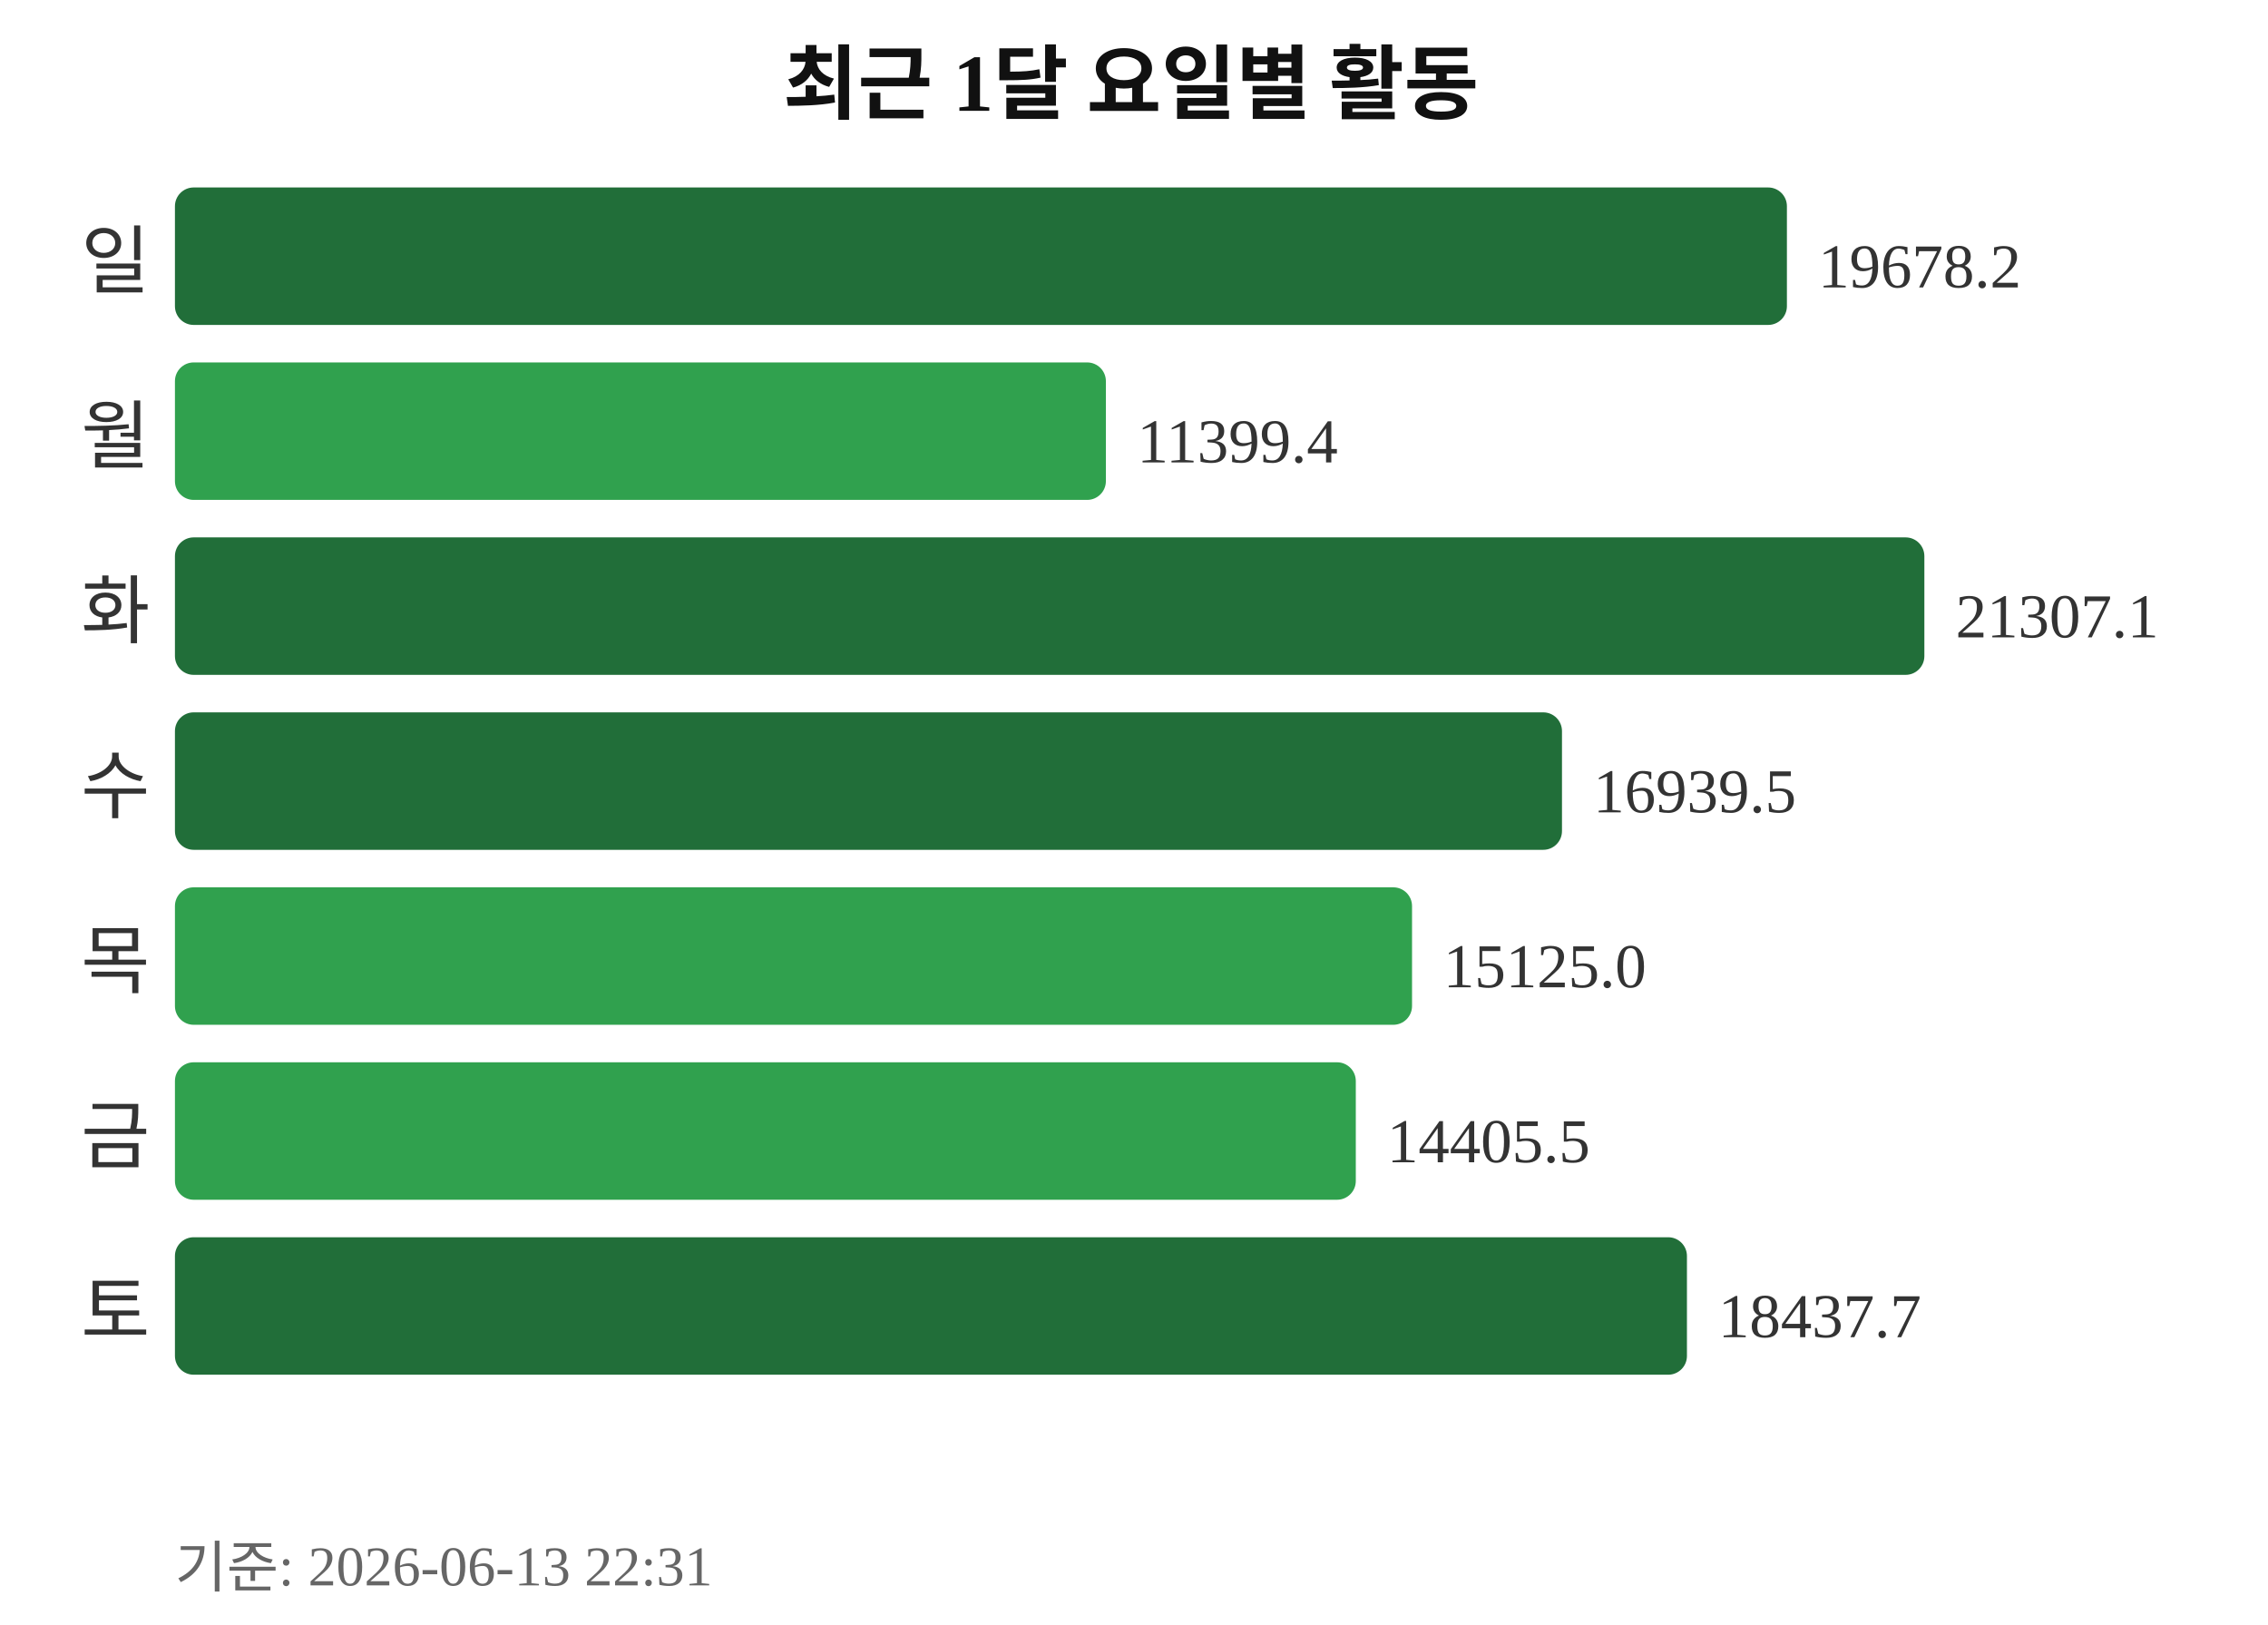
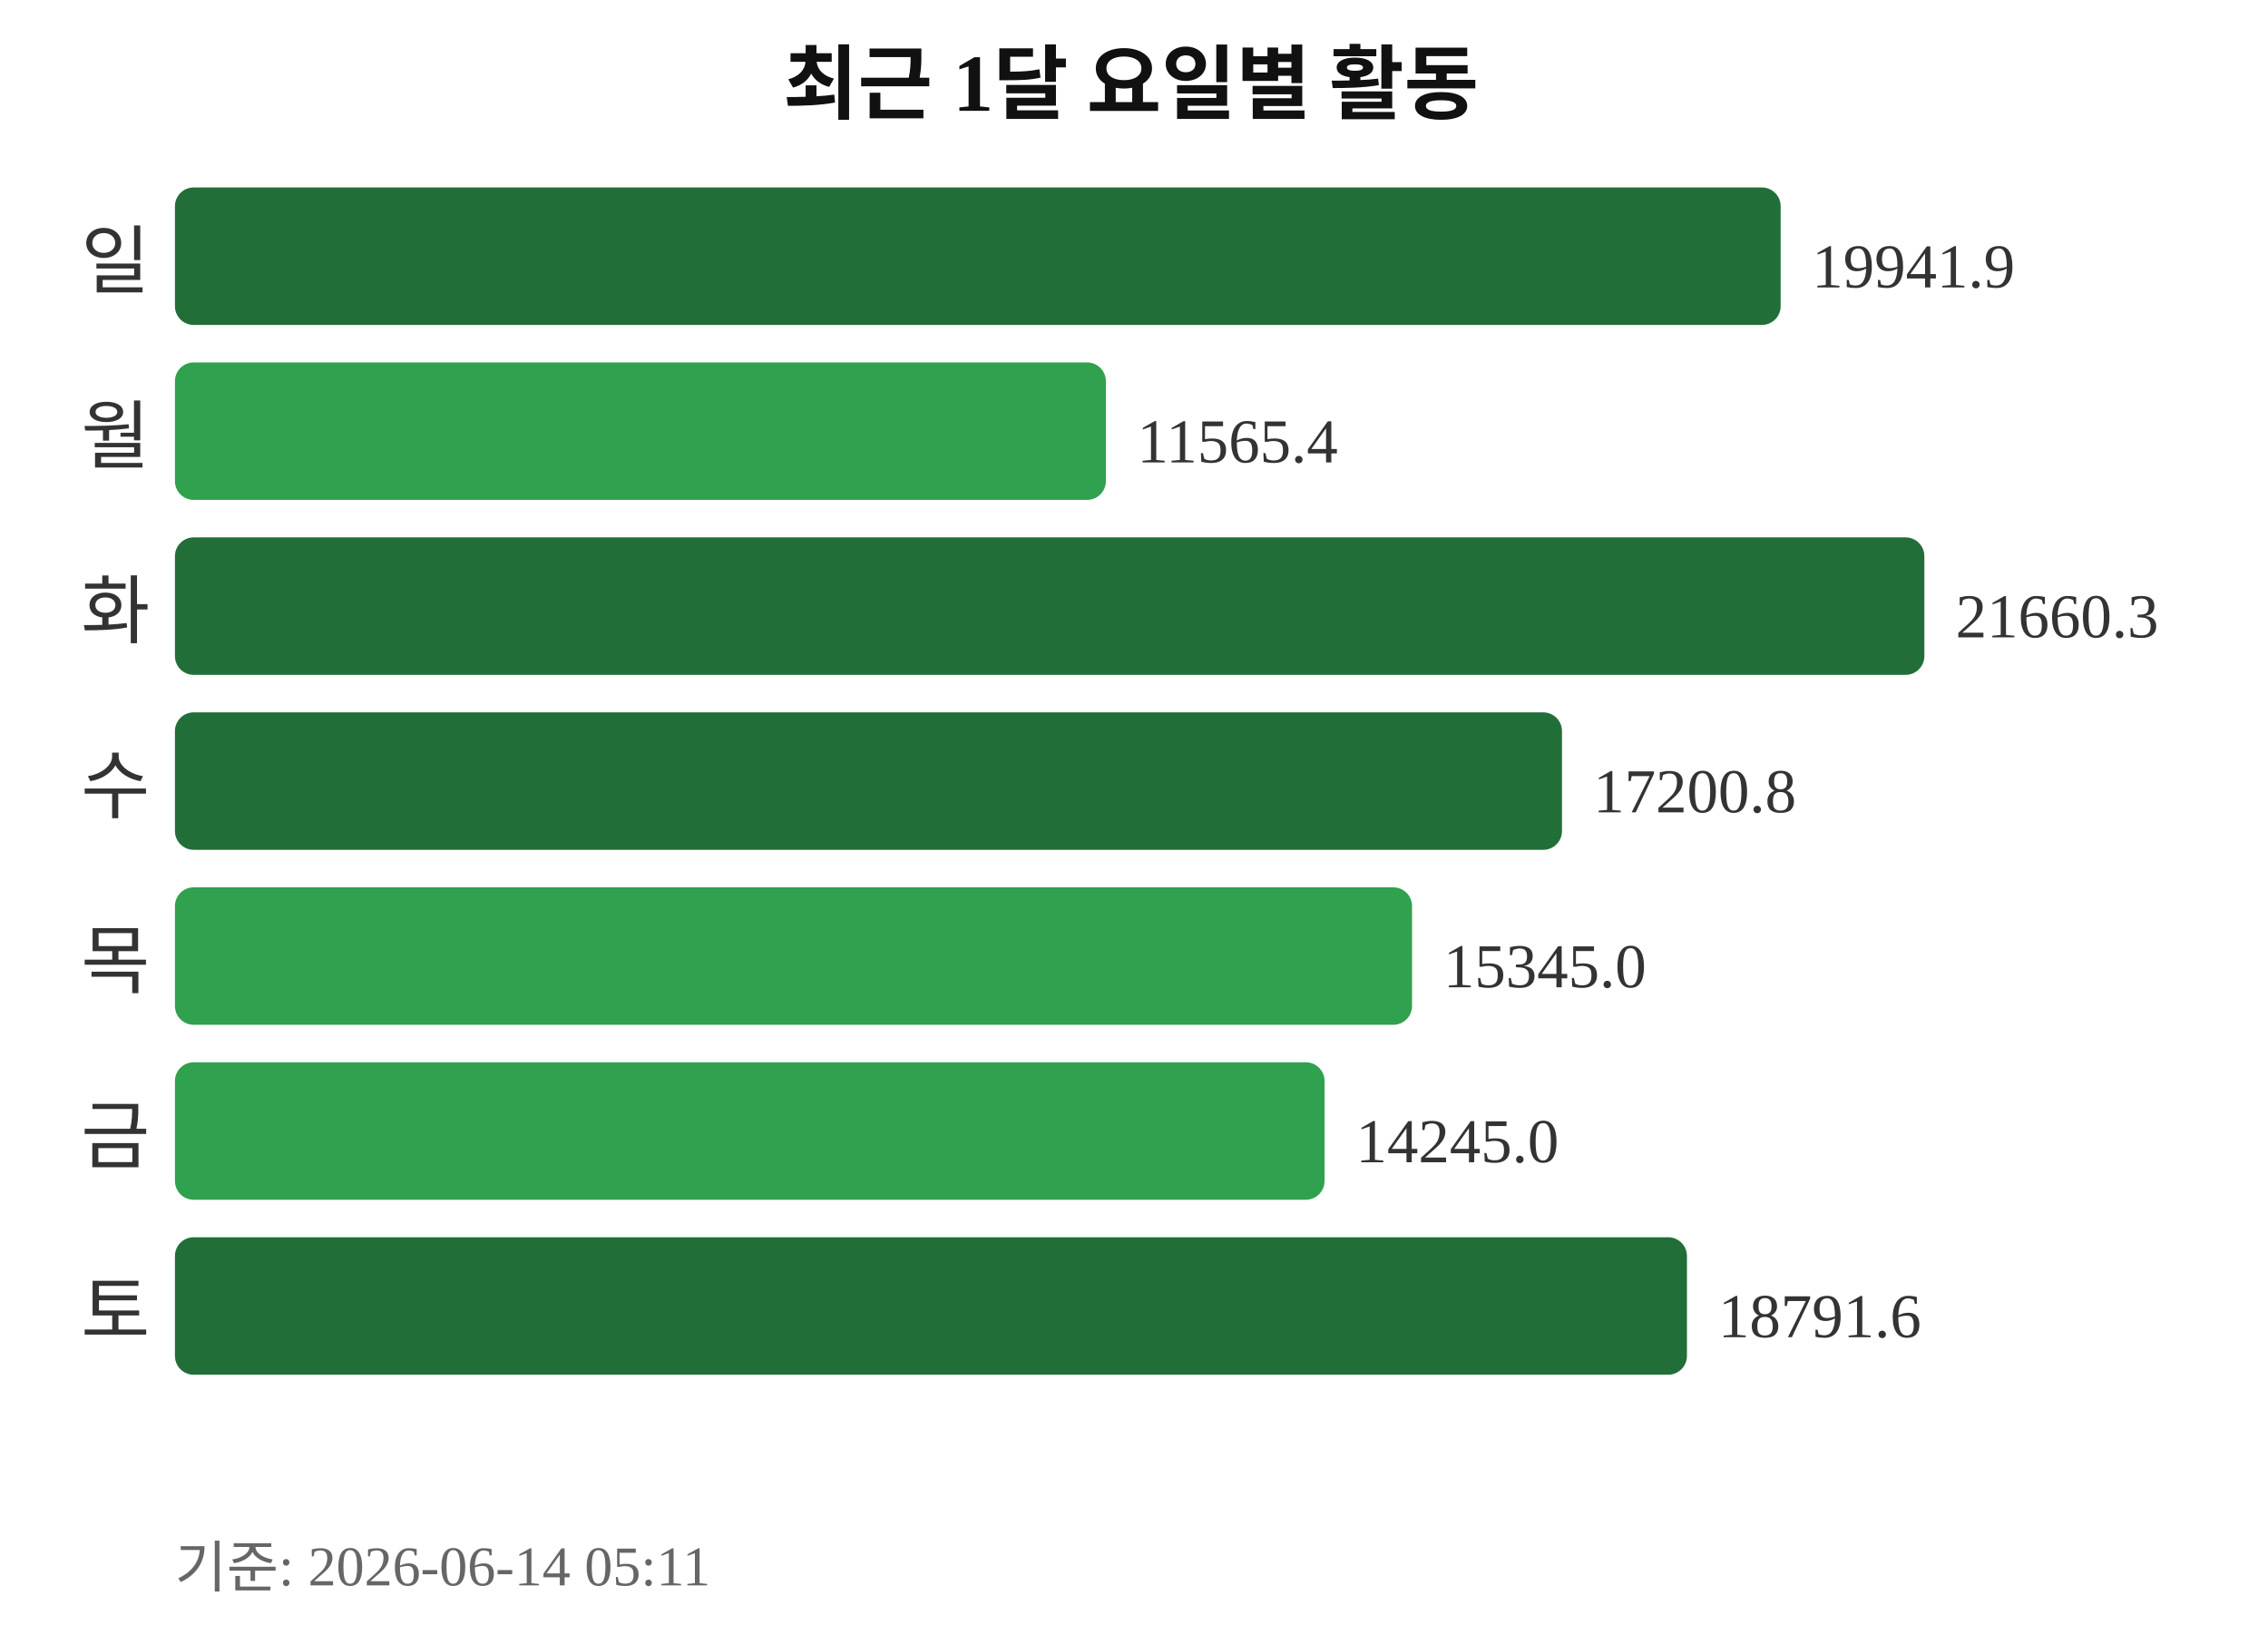
<svg xmlns="http://www.w3.org/2000/svg" width="363" height="260">
  <text x="181" y="18" text-anchor="middle" font-size="13" font-weight="bold" fill="#111111">최근 1달 요일별 활동</text>
  <text x="24" y="46" text-anchor="end" font-size="12" fill="#333333">일</text>
-   <rect x="28" y="30" width="258" height="22" rx="3" fill="#216e39" />
-   <text x="291" y="46" font-size="10" fill="#333333">19678.2</text>
+   <rect x="28" y="30" width="257" height="22" rx="3" fill="#216e39" />
+   <text x="290" y="46" font-size="10" fill="#333333">19941.9</text>
  <text x="24" y="74" text-anchor="end" font-size="12" fill="#333333">월</text>
  <rect x="28" y="58" width="149" height="22" rx="3" fill="#30a14e" />
-   <text x="182" y="74" font-size="10" fill="#333333">11399.4</text>
+   <text x="182" y="74" font-size="10" fill="#333333">11565.4</text>
  <text x="24" y="102" text-anchor="end" font-size="12" fill="#333333">화</text>
  <rect x="28" y="86" width="280" height="22" rx="3" fill="#216e39" />
-   <text x="313" y="102" font-size="10" fill="#333333">21307.1</text>
+   <text x="313" y="102" font-size="10" fill="#333333">21660.3</text>
  <text x="24" y="130" text-anchor="end" font-size="12" fill="#333333">수</text>
  <rect x="28" y="114" width="222" height="22" rx="3" fill="#216e39" />
-   <text x="255" y="130" font-size="10" fill="#333333">16939.5</text>
+   <text x="255" y="130" font-size="10" fill="#333333">17200.8</text>
  <text x="24" y="158" text-anchor="end" font-size="12" fill="#333333">목</text>
  <rect x="28" y="142" width="198" height="22" rx="3" fill="#30a14e" />
-   <text x="231" y="158" font-size="10" fill="#333333">15125.0</text>
+   <text x="231" y="158" font-size="10" fill="#333333">15345.0</text>
  <text x="24" y="186" text-anchor="end" font-size="12" fill="#333333">금</text>
-   <rect x="28" y="170" width="189" height="22" rx="3" fill="#30a14e" />
-   <text x="222" y="186" font-size="10" fill="#333333">14405.5</text>
+   <rect x="28" y="170" width="184" height="22" rx="3" fill="#30a14e" />
+   <text x="217" y="186" font-size="10" fill="#333333">14245.0</text>
  <text x="24" y="214" text-anchor="end" font-size="12" fill="#333333">토</text>
  <rect x="28" y="198" width="242" height="22" rx="3" fill="#216e39" />
-   <text x="275" y="214" font-size="10" fill="#333333">18437.7</text>
-   <text x="28" y="254" font-size="9" fill="#666666">기준: 2026-06-13 22:31</text>
+   <text x="275" y="214" font-size="10" fill="#333333">18791.6</text>
+   <text x="28" y="254" font-size="9" fill="#666666">기준: 2026-06-14 05:11</text>
</svg>
